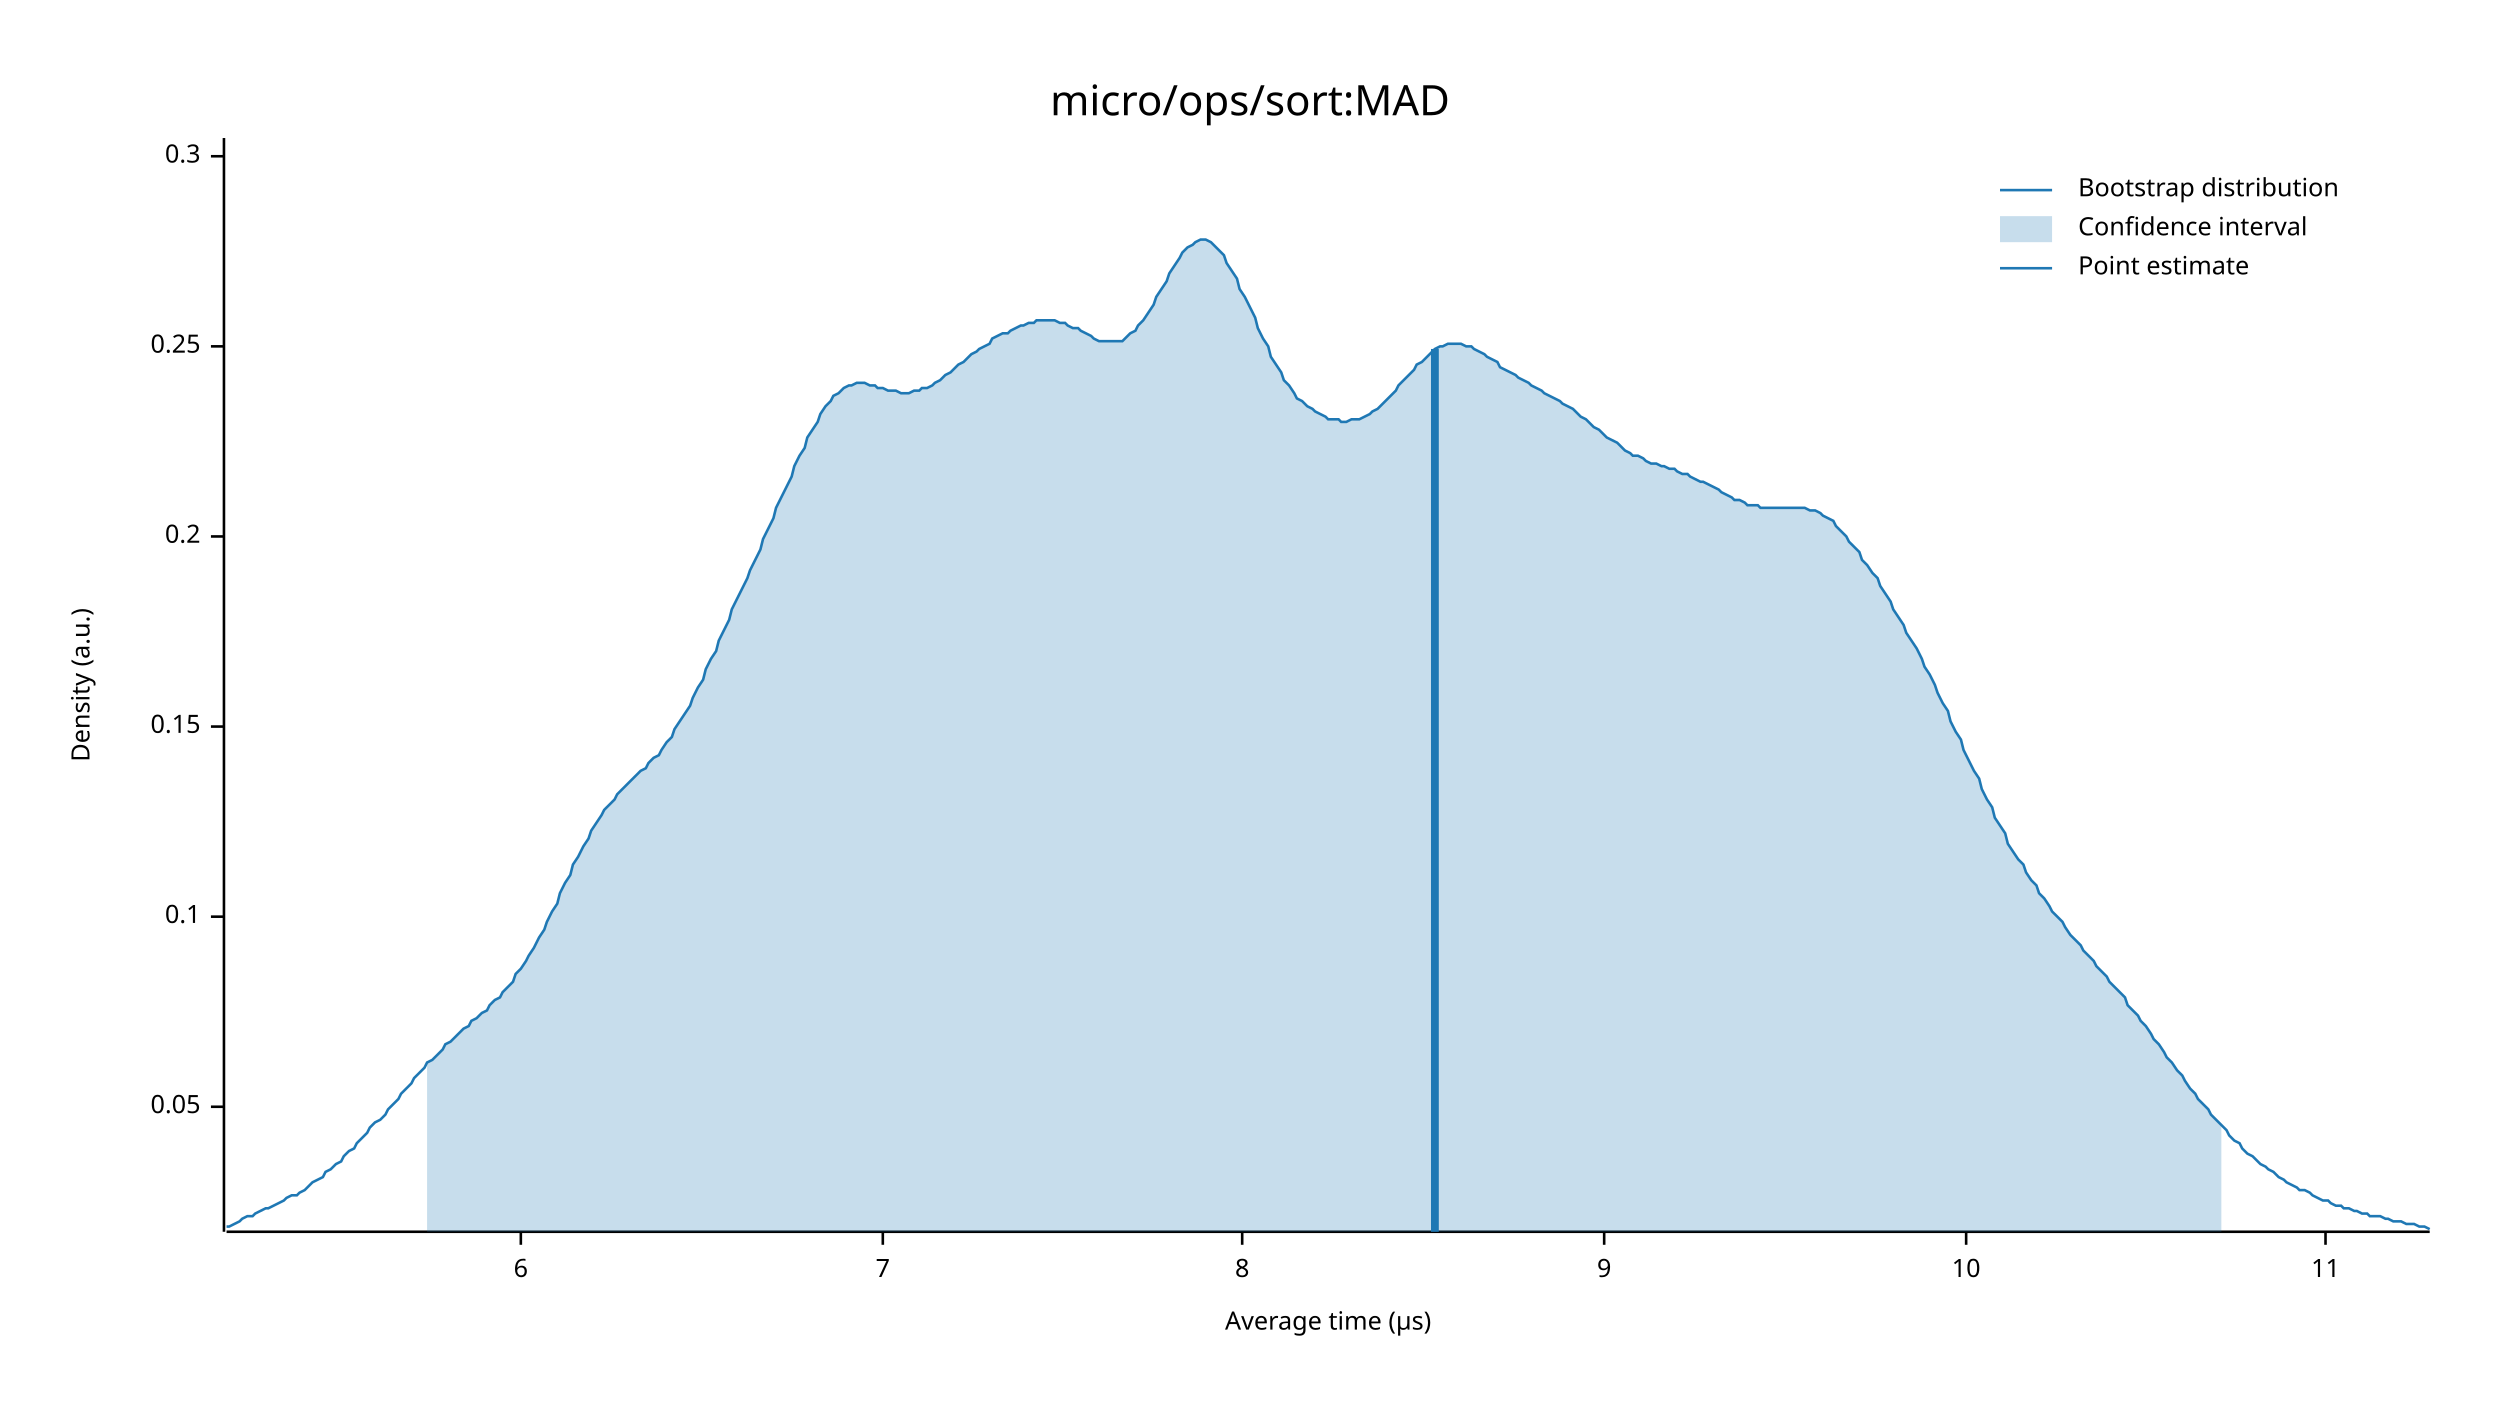
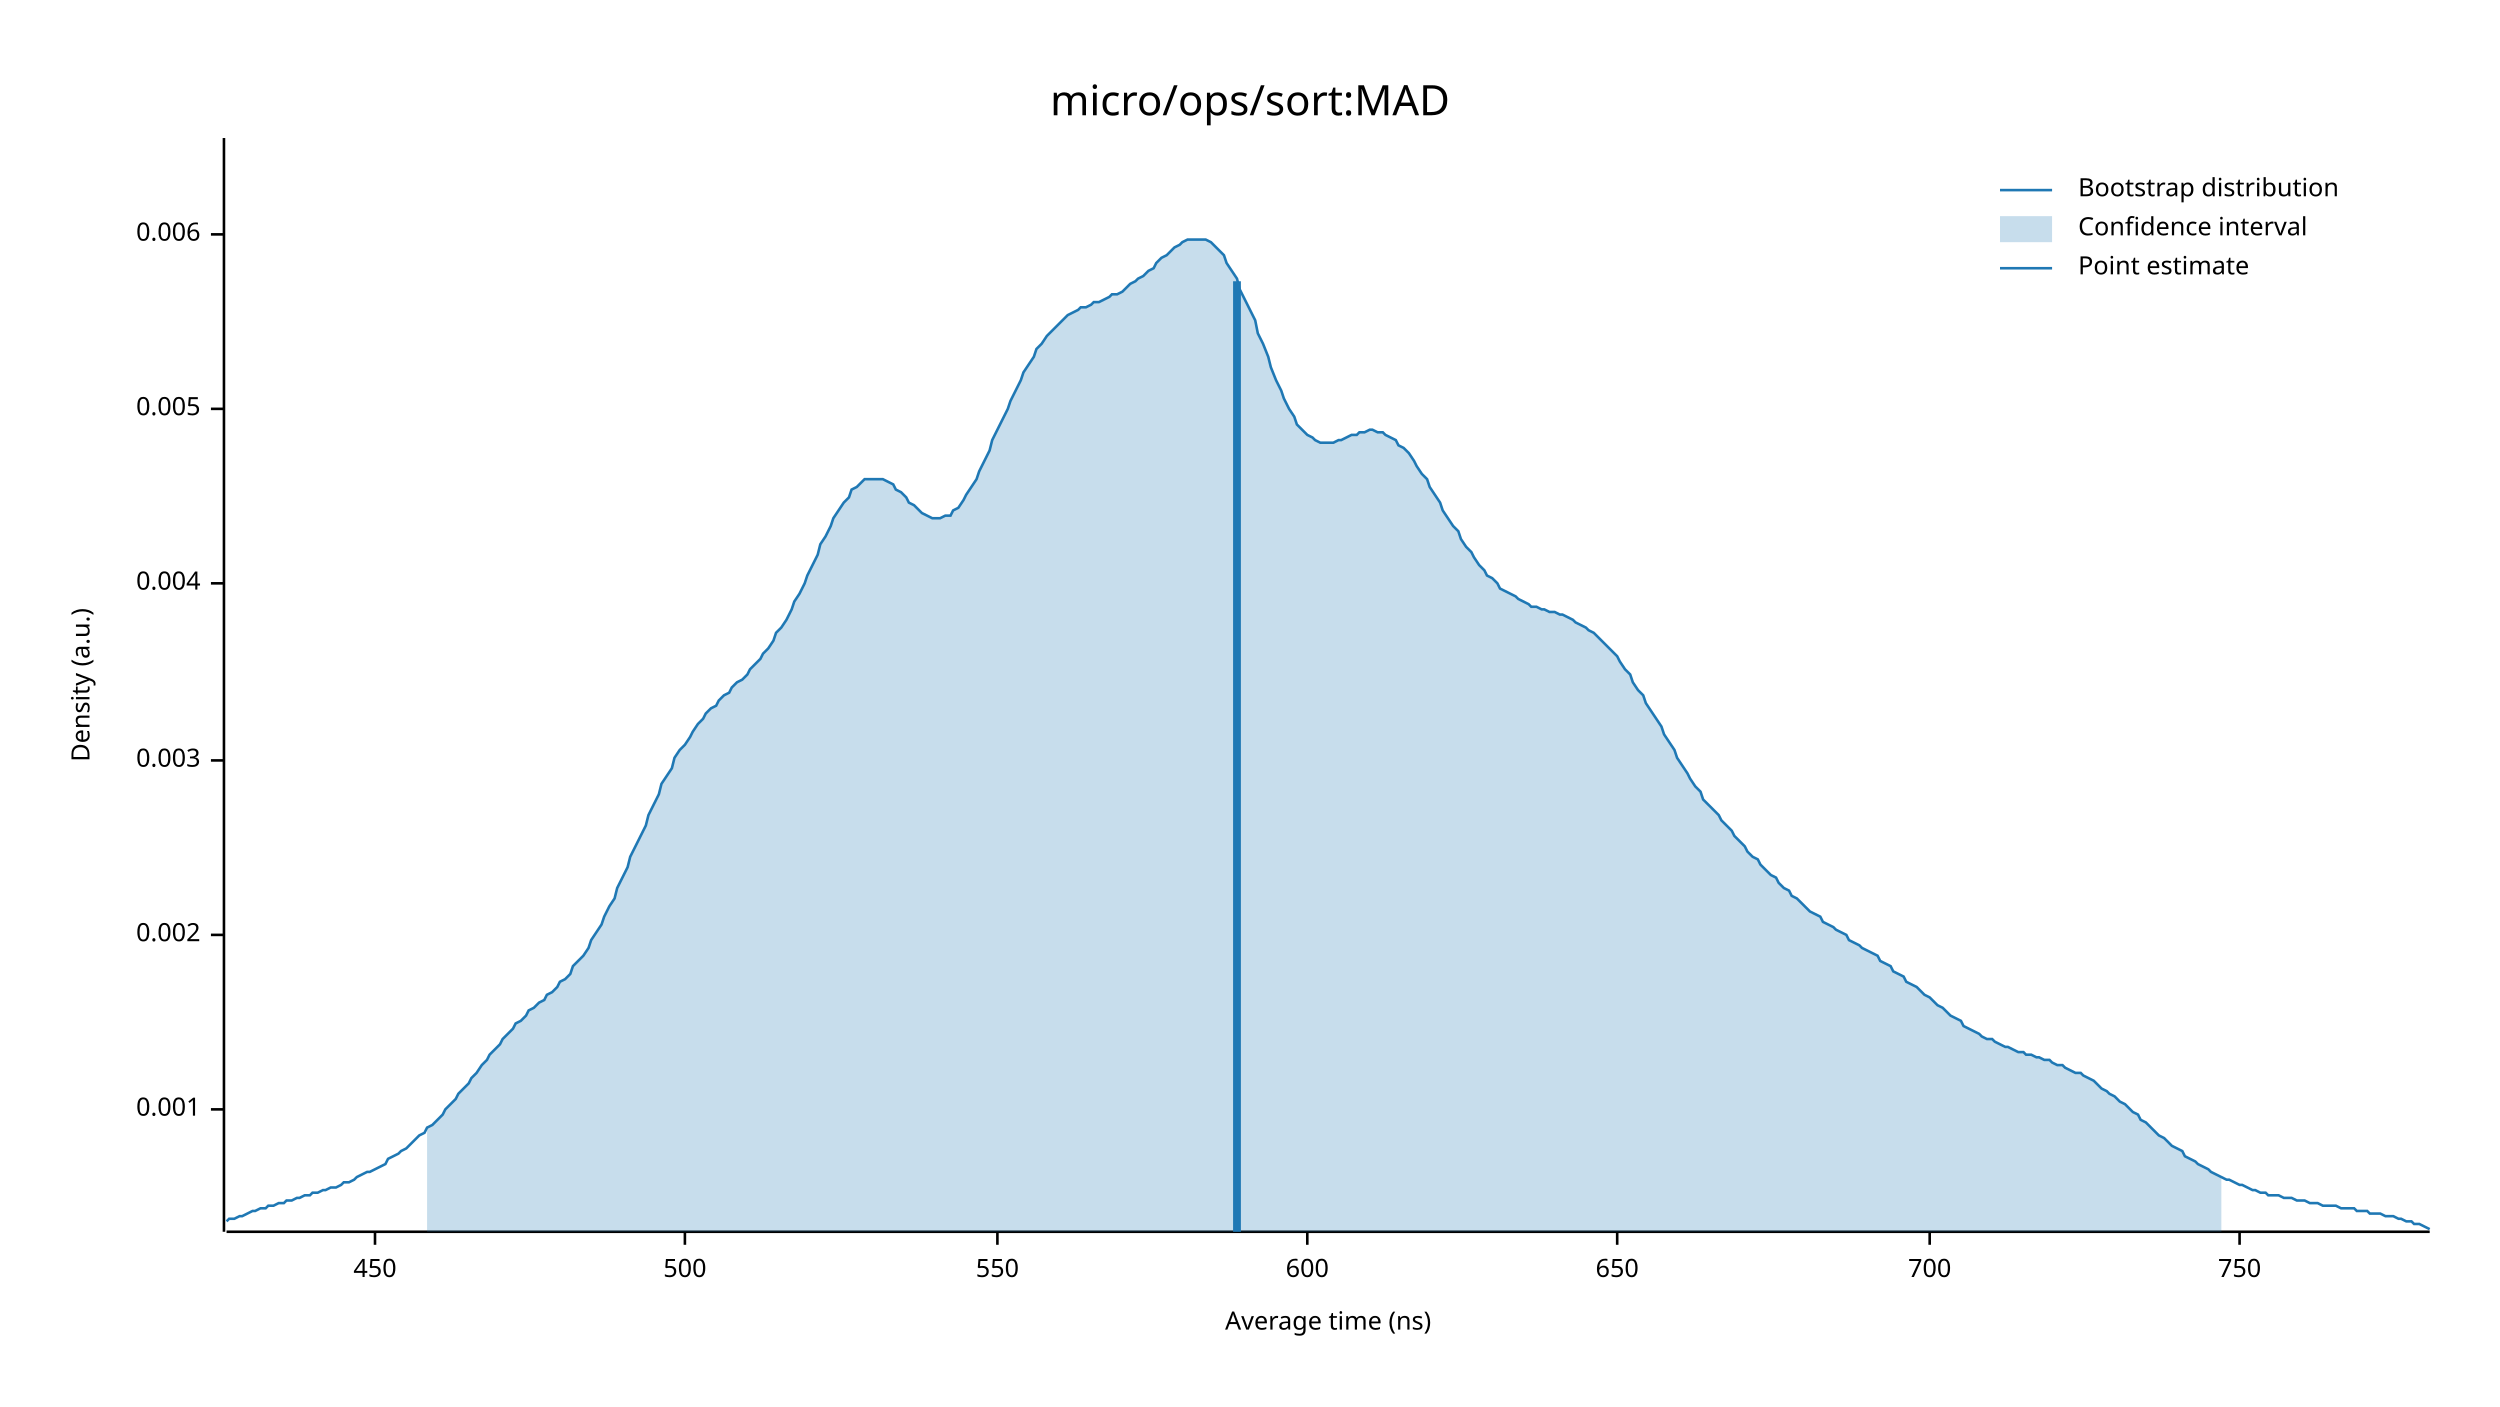
<svg xmlns="http://www.w3.org/2000/svg" width="960" height="540" viewBox="0 0 960 540">
  <text x="480" y="32" dy="0.76em" text-anchor="middle" font-family="sans-serif" font-size="16.129" opacity="1" fill="#000000">
micro/ops/sort:MAD
</text>
  <text x="27" y="263" dy="0.76em" text-anchor="middle" font-family="sans-serif" font-size="9.677" opacity="1" fill="#000000" transform="rotate(270, 27, 263)">
Density (a.u.)
</text>
  <text x="510" y="513" dy="-0.5ex" text-anchor="middle" font-family="sans-serif" font-size="9.677" opacity="1" fill="#000000">
- Average time (µs)
+ Average time (ns)
</text>
  <polyline fill="none" opacity="1" stroke="#000000" stroke-width="1" points="86,53 86,473 " />
-   <text x="77" y="425" dy="0.5ex" text-anchor="end" font-family="sans-serif" font-size="9.677" opacity="1" fill="#000000">
- 0.05
+   <text x="77" y="426" dy="0.5ex" text-anchor="end" font-family="sans-serif" font-size="9.677" opacity="1" fill="#000000">
+ 0.001
</text>
-   <polyline fill="none" opacity="1" stroke="#000000" stroke-width="1" points="81,425 86,425 " />
-   <text x="77" y="352" dy="0.5ex" text-anchor="end" font-family="sans-serif" font-size="9.677" opacity="1" fill="#000000">
- 0.1
+   <polyline fill="none" opacity="1" stroke="#000000" stroke-width="1" points="81,426 86,426 " />
+   <text x="77" y="359" dy="0.5ex" text-anchor="end" font-family="sans-serif" font-size="9.677" opacity="1" fill="#000000">
+ 0.002
</text>
-   <polyline fill="none" opacity="1" stroke="#000000" stroke-width="1" points="81,352 86,352 " />
-   <text x="77" y="279" dy="0.5ex" text-anchor="end" font-family="sans-serif" font-size="9.677" opacity="1" fill="#000000">
- 0.15
+   <polyline fill="none" opacity="1" stroke="#000000" stroke-width="1" points="81,359 86,359 " />
+   <text x="77" y="292" dy="0.5ex" text-anchor="end" font-family="sans-serif" font-size="9.677" opacity="1" fill="#000000">
+ 0.003
</text>
-   <polyline fill="none" opacity="1" stroke="#000000" stroke-width="1" points="81,279 86,279 " />
-   <text x="77" y="206" dy="0.5ex" text-anchor="end" font-family="sans-serif" font-size="9.677" opacity="1" fill="#000000">
- 0.2
+   <polyline fill="none" opacity="1" stroke="#000000" stroke-width="1" points="81,292 86,292 " />
+   <text x="77" y="224" dy="0.5ex" text-anchor="end" font-family="sans-serif" font-size="9.677" opacity="1" fill="#000000">
+ 0.004
</text>
-   <polyline fill="none" opacity="1" stroke="#000000" stroke-width="1" points="81,206 86,206 " />
-   <text x="77" y="133" dy="0.5ex" text-anchor="end" font-family="sans-serif" font-size="9.677" opacity="1" fill="#000000">
- 0.25
+   <polyline fill="none" opacity="1" stroke="#000000" stroke-width="1" points="81,224 86,224 " />
+   <text x="77" y="157" dy="0.5ex" text-anchor="end" font-family="sans-serif" font-size="9.677" opacity="1" fill="#000000">
+ 0.005
</text>
-   <polyline fill="none" opacity="1" stroke="#000000" stroke-width="1" points="81,133 86,133 " />
-   <text x="77" y="60" dy="0.5ex" text-anchor="end" font-family="sans-serif" font-size="9.677" opacity="1" fill="#000000">
- 0.3
+   <polyline fill="none" opacity="1" stroke="#000000" stroke-width="1" points="81,157 86,157 " />
+   <text x="77" y="90" dy="0.5ex" text-anchor="end" font-family="sans-serif" font-size="9.677" opacity="1" fill="#000000">
+ 0.006
</text>
-   <polyline fill="none" opacity="1" stroke="#000000" stroke-width="1" points="81,60 86,60 " />
+   <polyline fill="none" opacity="1" stroke="#000000" stroke-width="1" points="81,90 86,90 " />
  <polyline fill="none" opacity="1" stroke="#000000" stroke-width="1" points="87,473 933,473 " />
-   <text x="200" y="483" dy="0.76em" text-anchor="middle" font-family="sans-serif" font-size="9.677" opacity="1" fill="#000000">
- 6
+   <text x="144" y="483" dy="0.76em" text-anchor="middle" font-family="sans-serif" font-size="9.677" opacity="1" fill="#000000">
+ 450
</text>
-   <polyline fill="none" opacity="1" stroke="#000000" stroke-width="1" points="200,473 200,478 " />
-   <text x="339" y="483" dy="0.76em" text-anchor="middle" font-family="sans-serif" font-size="9.677" opacity="1" fill="#000000">
- 7
+   <polyline fill="none" opacity="1" stroke="#000000" stroke-width="1" points="144,473 144,478 " />
+   <text x="263" y="483" dy="0.76em" text-anchor="middle" font-family="sans-serif" font-size="9.677" opacity="1" fill="#000000">
+ 500
</text>
-   <polyline fill="none" opacity="1" stroke="#000000" stroke-width="1" points="339,473 339,478 " />
-   <text x="477" y="483" dy="0.76em" text-anchor="middle" font-family="sans-serif" font-size="9.677" opacity="1" fill="#000000">
- 8
+   <polyline fill="none" opacity="1" stroke="#000000" stroke-width="1" points="263,473 263,478 " />
+   <text x="383" y="483" dy="0.76em" text-anchor="middle" font-family="sans-serif" font-size="9.677" opacity="1" fill="#000000">
+ 550
</text>
-   <polyline fill="none" opacity="1" stroke="#000000" stroke-width="1" points="477,473 477,478 " />
-   <text x="616" y="483" dy="0.76em" text-anchor="middle" font-family="sans-serif" font-size="9.677" opacity="1" fill="#000000">
- 9
+   <polyline fill="none" opacity="1" stroke="#000000" stroke-width="1" points="383,473 383,478 " />
+   <text x="502" y="483" dy="0.76em" text-anchor="middle" font-family="sans-serif" font-size="9.677" opacity="1" fill="#000000">
+ 600
</text>
-   <polyline fill="none" opacity="1" stroke="#000000" stroke-width="1" points="616,473 616,478 " />
-   <text x="755" y="483" dy="0.76em" text-anchor="middle" font-family="sans-serif" font-size="9.677" opacity="1" fill="#000000">
- 10
+   <polyline fill="none" opacity="1" stroke="#000000" stroke-width="1" points="502,473 502,478 " />
+   <text x="621" y="483" dy="0.76em" text-anchor="middle" font-family="sans-serif" font-size="9.677" opacity="1" fill="#000000">
+ 650
</text>
-   <polyline fill="none" opacity="1" stroke="#000000" stroke-width="1" points="755,473 755,478 " />
-   <text x="893" y="483" dy="0.76em" text-anchor="middle" font-family="sans-serif" font-size="9.677" opacity="1" fill="#000000">
- 11
+   <polyline fill="none" opacity="1" stroke="#000000" stroke-width="1" points="621,473 621,478 " />
+   <text x="741" y="483" dy="0.76em" text-anchor="middle" font-family="sans-serif" font-size="9.677" opacity="1" fill="#000000">
+ 700
</text>
-   <polyline fill="none" opacity="1" stroke="#000000" stroke-width="1" points="893,473 893,478 " />
-   <polyline fill="none" opacity="1" stroke="#1F78B4" stroke-width="1" points="87,471 88,471 90,470 92,469 93,468 95,467 97,467 98,466 100,465 102,464 103,464 105,463 107,462 109,461 110,460 112,459 114,459 115,458 117,457 119,455 120,454 122,453 124,452 125,450 127,449 129,447 131,446 132,444 134,442 136,441 137,439 139,437 141,435 142,433 144,431 146,430 148,428 149,426 151,424 153,422 154,420 156,418 158,416 159,414 161,412 163,410 164,408 166,407 168,405 170,403 171,401 173,400 175,398 176,397 178,395 180,394 181,392 183,391 185,389 187,388 188,386 190,384 192,383 193,381 195,379 197,377 198,374 200,372 202,369 203,367 205,364 207,360 209,357 210,354 212,350 214,347 215,343 217,339 219,336 220,332 222,329 224,325 226,322 227,319 229,316 231,313 232,311 234,309 236,307 237,305 239,303 241,301 242,300 244,298 246,296 248,295 249,293 251,291 253,290 254,288 256,285 258,283 259,280 261,277 263,274 265,271 266,268 268,264 270,261 271,257 273,253 275,250 276,246 278,242 280,238 281,234 283,230 285,226 287,222 288,219 290,215 292,211 293,207 295,203 297,199 298,195 300,191 302,187 304,183 305,179 307,175 309,172 310,168 312,165 314,162 315,159 317,156 319,154 320,152 322,151 324,149 326,148 327,148 329,147 331,147 332,147 334,148 336,148 337,149 339,149 341,150 343,150 344,150 346,151 348,151 349,151 351,150 353,150 354,149 356,149 358,148 359,147 361,146 363,144 365,143 366,142 368,140 370,139 371,138 373,136 375,135 376,134 378,133 380,132 381,130 383,129 385,128 387,128 388,127 390,126 392,125 393,125 395,124 397,124 398,123 400,123 402,123 404,123 405,123 407,124 409,124 410,125 412,126 414,126 415,127 417,128 419,129 420,130 422,131 424,131 426,131 427,131 429,131 431,131 432,130 434,128 436,127 437,125 439,123 441,120 443,117 444,114 446,111 448,108 449,105 451,102 453,99 454,97 456,95 458,94 459,93 461,92 463,92 465,93 466,94 468,96 470,98 471,101 473,104 475,107 476,111 478,114 480,118 482,122 483,126 485,130 487,133 488,137 490,140 492,143 493,146 495,148 497,151 498,153 500,154 502,156 504,157 505,158 507,159 509,160 510,161 512,161 514,161 515,162 517,162 519,161 521,161 522,161 524,160 526,159 527,158 529,157 531,155 532,154 534,152 536,150 537,148 539,146 541,144 543,142 544,140 546,139 548,137 549,136 551,134 553,133 554,133 556,132 558,132 560,132 561,132 563,133 565,133 566,134 568,135 570,136 571,137 573,138 575,139 576,141 578,142 580,143 582,144 583,145 585,146 587,147 588,148 590,149 592,150 593,151 595,152 597,153 599,154 600,155 602,156 604,157 605,158 607,160 609,161 610,162 612,164 614,165 615,166 617,168 619,169 621,170 622,171 624,173 626,174 627,175 629,175 631,176 632,177 634,178 636,178 638,179 639,179 641,180 643,180 644,181 646,182 648,182 649,183 651,184 653,185 654,185 656,186 658,187 660,188 661,189 663,190 665,191 666,192 668,192 670,193 671,194 673,194 675,194 676,195 678,195 680,195 682,195 683,195 685,195 687,195 688,195 690,195 692,195 693,195 695,196 697,196 699,197 700,198 702,199 704,200 705,202 707,204 709,206 710,208 712,210 714,212 715,215 717,217 719,220 721,222 722,225 724,228 726,231 727,234 729,237 731,240 732,243 734,246 736,249 738,253 739,256 741,259 743,263 744,266 746,270 748,273 749,277 751,281 753,284 754,288 756,292 758,296 760,299 761,303 763,307 765,310 766,314 768,317 770,320 771,324 773,327 775,330 777,332 778,335 780,338 782,340 783,343 785,345 787,348 788,350 790,352 792,354 793,356 795,359 797,361 799,363 800,365 802,367 804,369 805,371 807,373 809,375 810,377 812,379 814,381 816,383 817,386 819,388 821,390 822,392 824,394 826,397 827,399 829,401 831,404 832,406 834,408 836,411 838,413 839,415 841,418 843,420 844,422 846,424 848,426 849,428 851,430 853,432 855,434 856,436 858,438 860,439 861,441 863,443 865,444 866,445 868,447 870,448 871,449 873,450 875,452 877,453 878,454 880,455 882,456 883,457 885,457 887,458 888,459 890,460 892,461 894,461 895,462 897,463 899,463 900,464 902,464 904,465 905,465 907,466 909,466 910,467 912,467 914,467 916,468 917,468 919,469 921,469 922,469 924,470 926,470 927,470 929,471 931,471 933,472 " />
-   <polygon opacity="0.25" fill="#1F78B4" points="164,408 166,407 168,405 170,403 171,401 173,400 175,398 176,397 178,395 180,394 181,392 183,391 185,389 187,388 188,386 190,384 192,383 193,381 195,379 197,377 198,374 200,372 202,369 203,367 205,364 207,360 209,357 210,354 212,350 214,347 215,343 217,339 219,336 220,332 222,329 224,325 226,322 227,319 229,316 231,313 232,311 234,309 236,307 237,305 239,303 241,301 242,300 244,298 246,296 248,295 249,293 251,291 253,290 254,288 256,285 258,283 259,280 261,277 263,274 265,271 266,268 268,264 270,261 271,257 273,253 275,250 276,246 278,242 280,238 281,234 283,230 285,226 287,222 288,219 290,215 292,211 293,207 295,203 297,199 298,195 300,191 302,187 304,183 305,179 307,175 309,172 310,168 312,165 314,162 315,159 317,156 319,154 320,152 322,151 324,149 326,148 327,148 329,147 331,147 332,147 334,148 336,148 337,149 339,149 341,150 343,150 344,150 346,151 348,151 349,151 351,150 353,150 354,149 356,149 358,148 359,147 361,146 363,144 365,143 366,142 368,140 370,139 371,138 373,136 375,135 376,134 378,133 380,132 381,130 383,129 385,128 387,128 388,127 390,126 392,125 393,125 395,124 397,124 398,123 400,123 402,123 404,123 405,123 407,124 409,124 410,125 412,126 414,126 415,127 417,128 419,129 420,130 422,131 424,131 426,131 427,131 429,131 431,131 432,130 434,128 436,127 437,125 439,123 441,120 443,117 444,114 446,111 448,108 449,105 451,102 453,99 454,97 456,95 458,94 459,93 461,92 463,92 465,93 466,94 468,96 470,98 471,101 473,104 475,107 476,111 478,114 480,118 482,122 483,126 485,130 487,133 488,137 490,140 492,143 493,146 495,148 497,151 498,153 500,154 502,156 504,157 505,158 507,159 509,160 510,161 512,161 514,161 515,162 517,162 519,161 521,161 522,161 524,160 526,159 527,158 529,157 531,155 532,154 534,152 536,150 537,148 539,146 541,144 543,142 544,140 546,139 548,137 549,136 551,134 553,133 554,133 556,132 558,132 560,132 561,132 563,133 565,133 566,134 568,135 570,136 571,137 573,138 575,139 576,141 578,142 580,143 582,144 583,145 585,146 587,147 588,148 590,149 592,150 593,151 595,152 597,153 599,154 600,155 602,156 604,157 605,158 607,160 609,161 610,162 612,164 614,165 615,166 617,168 619,169 621,170 622,171 624,173 626,174 627,175 629,175 631,176 632,177 634,178 636,178 638,179 639,179 641,180 643,180 644,181 646,182 648,182 649,183 651,184 653,185 654,185 656,186 658,187 660,188 661,189 663,190 665,191 666,192 668,192 670,193 671,194 673,194 675,194 676,195 678,195 680,195 682,195 683,195 685,195 687,195 688,195 690,195 692,195 693,195 695,196 697,196 699,197 700,198 702,199 704,200 705,202 707,204 709,206 710,208 712,210 714,212 715,215 717,217 719,220 721,222 722,225 724,228 726,231 727,234 729,237 731,240 732,243 734,246 736,249 738,253 739,256 741,259 743,263 744,266 746,270 748,273 749,277 751,281 753,284 754,288 756,292 758,296 760,299 761,303 763,307 765,310 766,314 768,317 770,320 771,324 773,327 775,330 777,332 778,335 780,338 782,340 783,343 785,345 787,348 788,350 790,352 792,354 793,356 795,359 797,361 799,363 800,365 802,367 804,369 805,371 807,373 809,375 810,377 812,379 814,381 816,383 817,386 819,388 821,390 822,392 824,394 826,397 827,399 829,401 831,404 832,406 834,408 836,411 838,413 839,415 841,418 843,420 844,422 846,424 848,426 849,428 851,430 853,432 853,473 164,473 " />
-   <polyline fill="none" opacity="1" stroke="#1F78B4" stroke-width="3" points="551,473 551,134 " />
+   <polyline fill="none" opacity="1" stroke="#000000" stroke-width="1" points="741,473 741,478 " />
+   <text x="860" y="483" dy="0.76em" text-anchor="middle" font-family="sans-serif" font-size="9.677" opacity="1" fill="#000000">
+ 750
+ </text>
+   <polyline fill="none" opacity="1" stroke="#000000" stroke-width="1" points="860,473 860,478 " />
+   <polyline fill="none" opacity="1" stroke="#1F78B4" stroke-width="1" points="87,469 88,468 90,468 92,467 93,467 95,466 97,465 98,465 100,464 102,464 103,463 105,463 107,462 109,462 110,461 112,461 114,460 115,460 117,459 119,459 120,458 122,458 124,457 125,457 127,456 129,456 131,455 132,454 134,454 136,453 137,452 139,451 141,450 142,450 144,449 146,448 148,447 149,445 151,444 153,443 154,442 156,441 158,439 159,438 161,436 163,435 164,433 166,432 168,430 170,428 171,426 173,424 175,422 176,420 178,418 180,416 181,414 183,412 185,409 187,407 188,405 190,403 192,401 193,399 195,397 197,395 198,393 200,392 202,390 203,388 205,387 207,385 209,384 210,382 212,381 214,379 215,377 217,376 219,374 220,371 222,369 224,367 226,364 227,361 229,358 231,355 232,352 234,348 236,345 237,341 239,337 241,333 242,329 244,325 246,321 248,317 249,313 251,309 253,305 254,301 256,298 258,295 259,291 261,288 263,286 265,283 266,281 268,278 270,276 271,274 273,272 275,271 276,269 278,267 280,266 281,264 283,262 285,261 287,259 288,257 290,255 292,253 293,251 295,249 297,246 298,243 300,241 302,238 304,234 305,231 307,228 309,224 310,221 312,217 314,213 315,209 317,206 319,202 320,199 322,196 324,193 326,191 327,188 329,187 331,185 332,184 334,184 336,184 337,184 339,184 341,185 343,186 344,188 346,189 348,191 349,193 351,194 353,196 354,197 356,198 358,199 359,199 361,199 363,198 365,198 366,196 368,195 370,192 371,190 373,187 375,184 376,181 378,177 380,173 381,169 383,165 385,161 387,157 388,154 390,150 392,146 393,143 395,140 397,137 398,134 400,132 402,129 404,127 405,126 407,124 409,122 410,121 412,120 414,119 415,118 417,118 419,117 420,116 422,116 424,115 426,114 427,113 429,113 431,112 432,111 434,109 436,108 437,107 439,106 441,104 443,103 444,101 446,99 448,98 449,97 451,95 453,94 454,93 456,92 458,92 459,92 461,92 463,92 465,93 466,94 468,96 470,98 471,101 473,104 475,107 476,111 478,115 480,119 482,123 483,128 485,132 487,137 488,141 490,146 492,150 493,153 495,157 497,160 498,163 500,165 502,167 504,168 505,169 507,170 509,170 510,170 512,170 514,169 515,169 517,168 519,167 521,167 522,166 524,166 526,165 527,165 529,166 531,166 532,167 534,168 536,169 537,171 539,172 541,174 543,177 544,179 546,182 548,184 549,187 551,190 553,193 554,196 556,199 558,202 560,204 561,207 563,210 565,212 566,214 568,217 570,219 571,221 573,222 575,224 576,226 578,227 580,228 582,229 583,230 585,231 587,232 588,233 590,233 592,234 593,234 595,235 597,235 599,236 600,236 602,237 604,238 605,239 607,240 609,241 610,242 612,243 614,245 615,246 617,248 619,250 621,252 622,254 624,257 626,259 627,262 629,265 631,267 632,270 634,273 636,276 638,279 639,282 641,285 643,288 644,291 646,294 648,297 649,299 651,302 653,304 654,307 656,309 658,311 660,313 661,315 663,317 665,319 666,321 668,323 670,325 671,327 673,329 675,330 676,332 678,334 680,336 682,337 683,339 685,341 687,342 688,344 690,345 692,347 693,348 695,350 697,351 699,352 700,354 702,355 704,356 705,357 707,358 709,359 710,361 712,362 714,363 715,364 717,365 719,366 721,367 722,369 724,370 726,371 727,373 729,374 731,375 732,377 734,378 736,379 738,381 739,382 741,383 743,385 744,386 746,387 748,389 749,390 751,391 753,392 754,394 756,395 758,396 760,397 761,398 763,399 765,399 766,400 768,401 770,402 771,402 773,403 775,404 777,404 778,405 780,405 782,406 783,406 785,407 787,407 788,408 790,409 792,409 793,410 795,411 797,412 799,412 800,413 802,414 804,415 805,416 807,418 809,419 810,420 812,421 814,423 816,424 817,425 819,427 821,428 822,430 824,431 826,433 827,434 829,436 831,437 832,438 834,440 836,441 838,442 839,444 841,445 843,446 844,447 846,448 848,449 849,450 851,451 853,452 855,453 856,453 858,454 860,455 861,455 863,456 865,457 866,457 868,458 870,458 871,459 873,459 875,459 877,460 878,460 880,460 882,461 883,461 885,461 887,462 888,462 890,462 892,463 894,463 895,463 897,463 899,464 900,464 902,464 904,464 905,465 907,465 909,465 910,466 912,466 914,466 916,467 917,467 919,467 921,468 922,468 924,469 926,469 927,470 929,470 931,471 933,472 " />
+   <polygon opacity="0.25" fill="#1F78B4" points="164,433 166,432 168,430 170,428 171,426 173,424 175,422 176,420 178,418 180,416 181,414 183,412 185,409 187,407 188,405 190,403 192,401 193,399 195,397 197,395 198,393 200,392 202,390 203,388 205,387 207,385 209,384 210,382 212,381 214,379 215,377 217,376 219,374 220,371 222,369 224,367 226,364 227,361 229,358 231,355 232,352 234,348 236,345 237,341 239,337 241,333 242,329 244,325 246,321 248,317 249,313 251,309 253,305 254,301 256,298 258,295 259,291 261,288 263,286 265,283 266,281 268,278 270,276 271,274 273,272 275,271 276,269 278,267 280,266 281,264 283,262 285,261 287,259 288,257 290,255 292,253 293,251 295,249 297,246 298,243 300,241 302,238 304,234 305,231 307,228 309,224 310,221 312,217 314,213 315,209 317,206 319,202 320,199 322,196 324,193 326,191 327,188 329,187 331,185 332,184 334,184 336,184 337,184 339,184 341,185 343,186 344,188 346,189 348,191 349,193 351,194 353,196 354,197 356,198 358,199 359,199 361,199 363,198 365,198 366,196 368,195 370,192 371,190 373,187 375,184 376,181 378,177 380,173 381,169 383,165 385,161 387,157 388,154 390,150 392,146 393,143 395,140 397,137 398,134 400,132 402,129 404,127 405,126 407,124 409,122 410,121 412,120 414,119 415,118 417,118 419,117 420,116 422,116 424,115 426,114 427,113 429,113 431,112 432,111 434,109 436,108 437,107 439,106 441,104 443,103 444,101 446,99 448,98 449,97 451,95 453,94 454,93 456,92 458,92 459,92 461,92 463,92 465,93 466,94 468,96 470,98 471,101 473,104 475,107 476,111 478,115 480,119 482,123 483,128 485,132 487,137 488,141 490,146 492,150 493,153 495,157 497,160 498,163 500,165 502,167 504,168 505,169 507,170 509,170 510,170 512,170 514,169 515,169 517,168 519,167 521,167 522,166 524,166 526,165 527,165 529,166 531,166 532,167 534,168 536,169 537,171 539,172 541,174 543,177 544,179 546,182 548,184 549,187 551,190 553,193 554,196 556,199 558,202 560,204 561,207 563,210 565,212 566,214 568,217 570,219 571,221 573,222 575,224 576,226 578,227 580,228 582,229 583,230 585,231 587,232 588,233 590,233 592,234 593,234 595,235 597,235 599,236 600,236 602,237 604,238 605,239 607,240 609,241 610,242 612,243 614,245 615,246 617,248 619,250 621,252 622,254 624,257 626,259 627,262 629,265 631,267 632,270 634,273 636,276 638,279 639,282 641,285 643,288 644,291 646,294 648,297 649,299 651,302 653,304 654,307 656,309 658,311 660,313 661,315 663,317 665,319 666,321 668,323 670,325 671,327 673,329 675,330 676,332 678,334 680,336 682,337 683,339 685,341 687,342 688,344 690,345 692,347 693,348 695,350 697,351 699,352 700,354 702,355 704,356 705,357 707,358 709,359 710,361 712,362 714,363 715,364 717,365 719,366 721,367 722,369 724,370 726,371 727,373 729,374 731,375 732,377 734,378 736,379 738,381 739,382 741,383 743,385 744,386 746,387 748,389 749,390 751,391 753,392 754,394 756,395 758,396 760,397 761,398 763,399 765,399 766,400 768,401 770,402 771,402 773,403 775,404 777,404 778,405 780,405 782,406 783,406 785,407 787,407 788,408 790,409 792,409 793,410 795,411 797,412 799,412 800,413 802,414 804,415 805,416 807,418 809,419 810,420 812,421 814,423 816,424 817,425 819,427 821,428 822,430 824,431 826,433 827,434 829,436 831,437 832,438 834,440 836,441 838,442 839,444 841,445 843,446 844,447 846,448 848,449 849,450 851,451 853,452 853,473 164,473 " />
+   <polyline fill="none" opacity="1" stroke="#1F78B4" stroke-width="3" points="475,473 475,108 " />
  <text x="798" y="68" dy="0.76em" text-anchor="start" font-family="sans-serif" font-size="9.677" opacity="1" fill="#000000">
Bootstrap distribution
</text>
  <text x="798" y="83" dy="0.76em" text-anchor="start" font-family="sans-serif" font-size="9.677" opacity="1" fill="#000000">
Confidence interval
</text>
  <text x="798" y="98" dy="0.76em" text-anchor="start" font-family="sans-serif" font-size="9.677" opacity="1" fill="#000000">
Point estimate
</text>
  <polyline fill="none" opacity="1" stroke="#1F78B4" stroke-width="1" points="768,73 788,73 " />
  <rect x="768" y="83" width="20" height="10" opacity="0.25" fill="#1F78B4" stroke="none" />
  <polyline fill="none" opacity="1" stroke="#1F78B4" stroke-width="1" points="768,103 788,103 " />
</svg>
